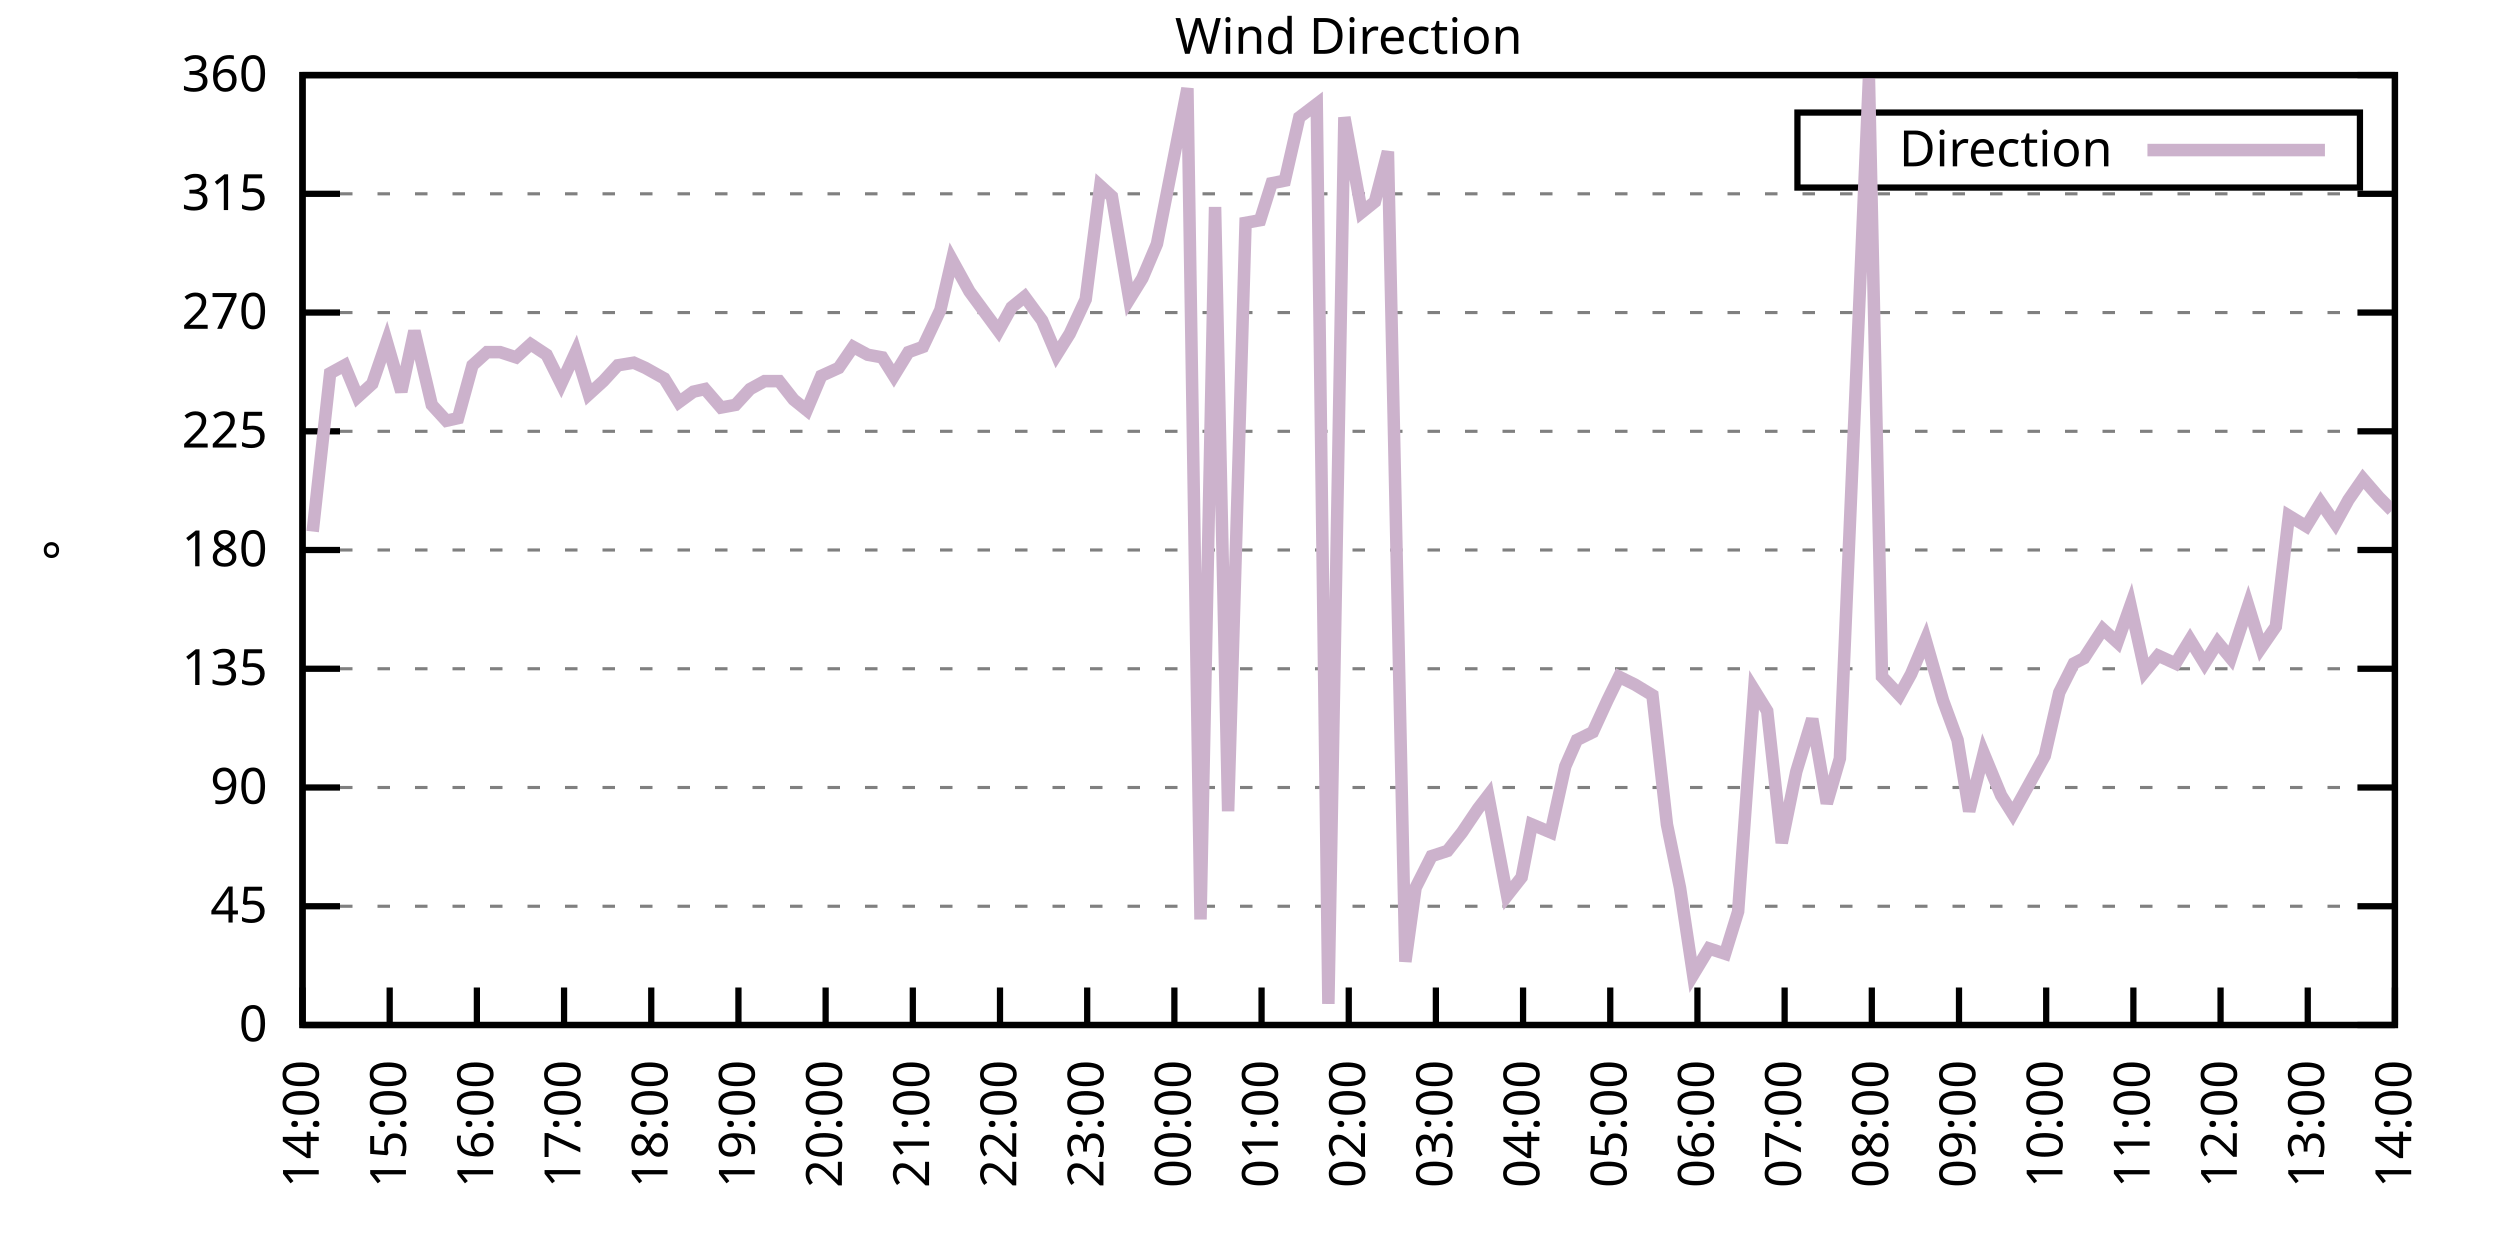
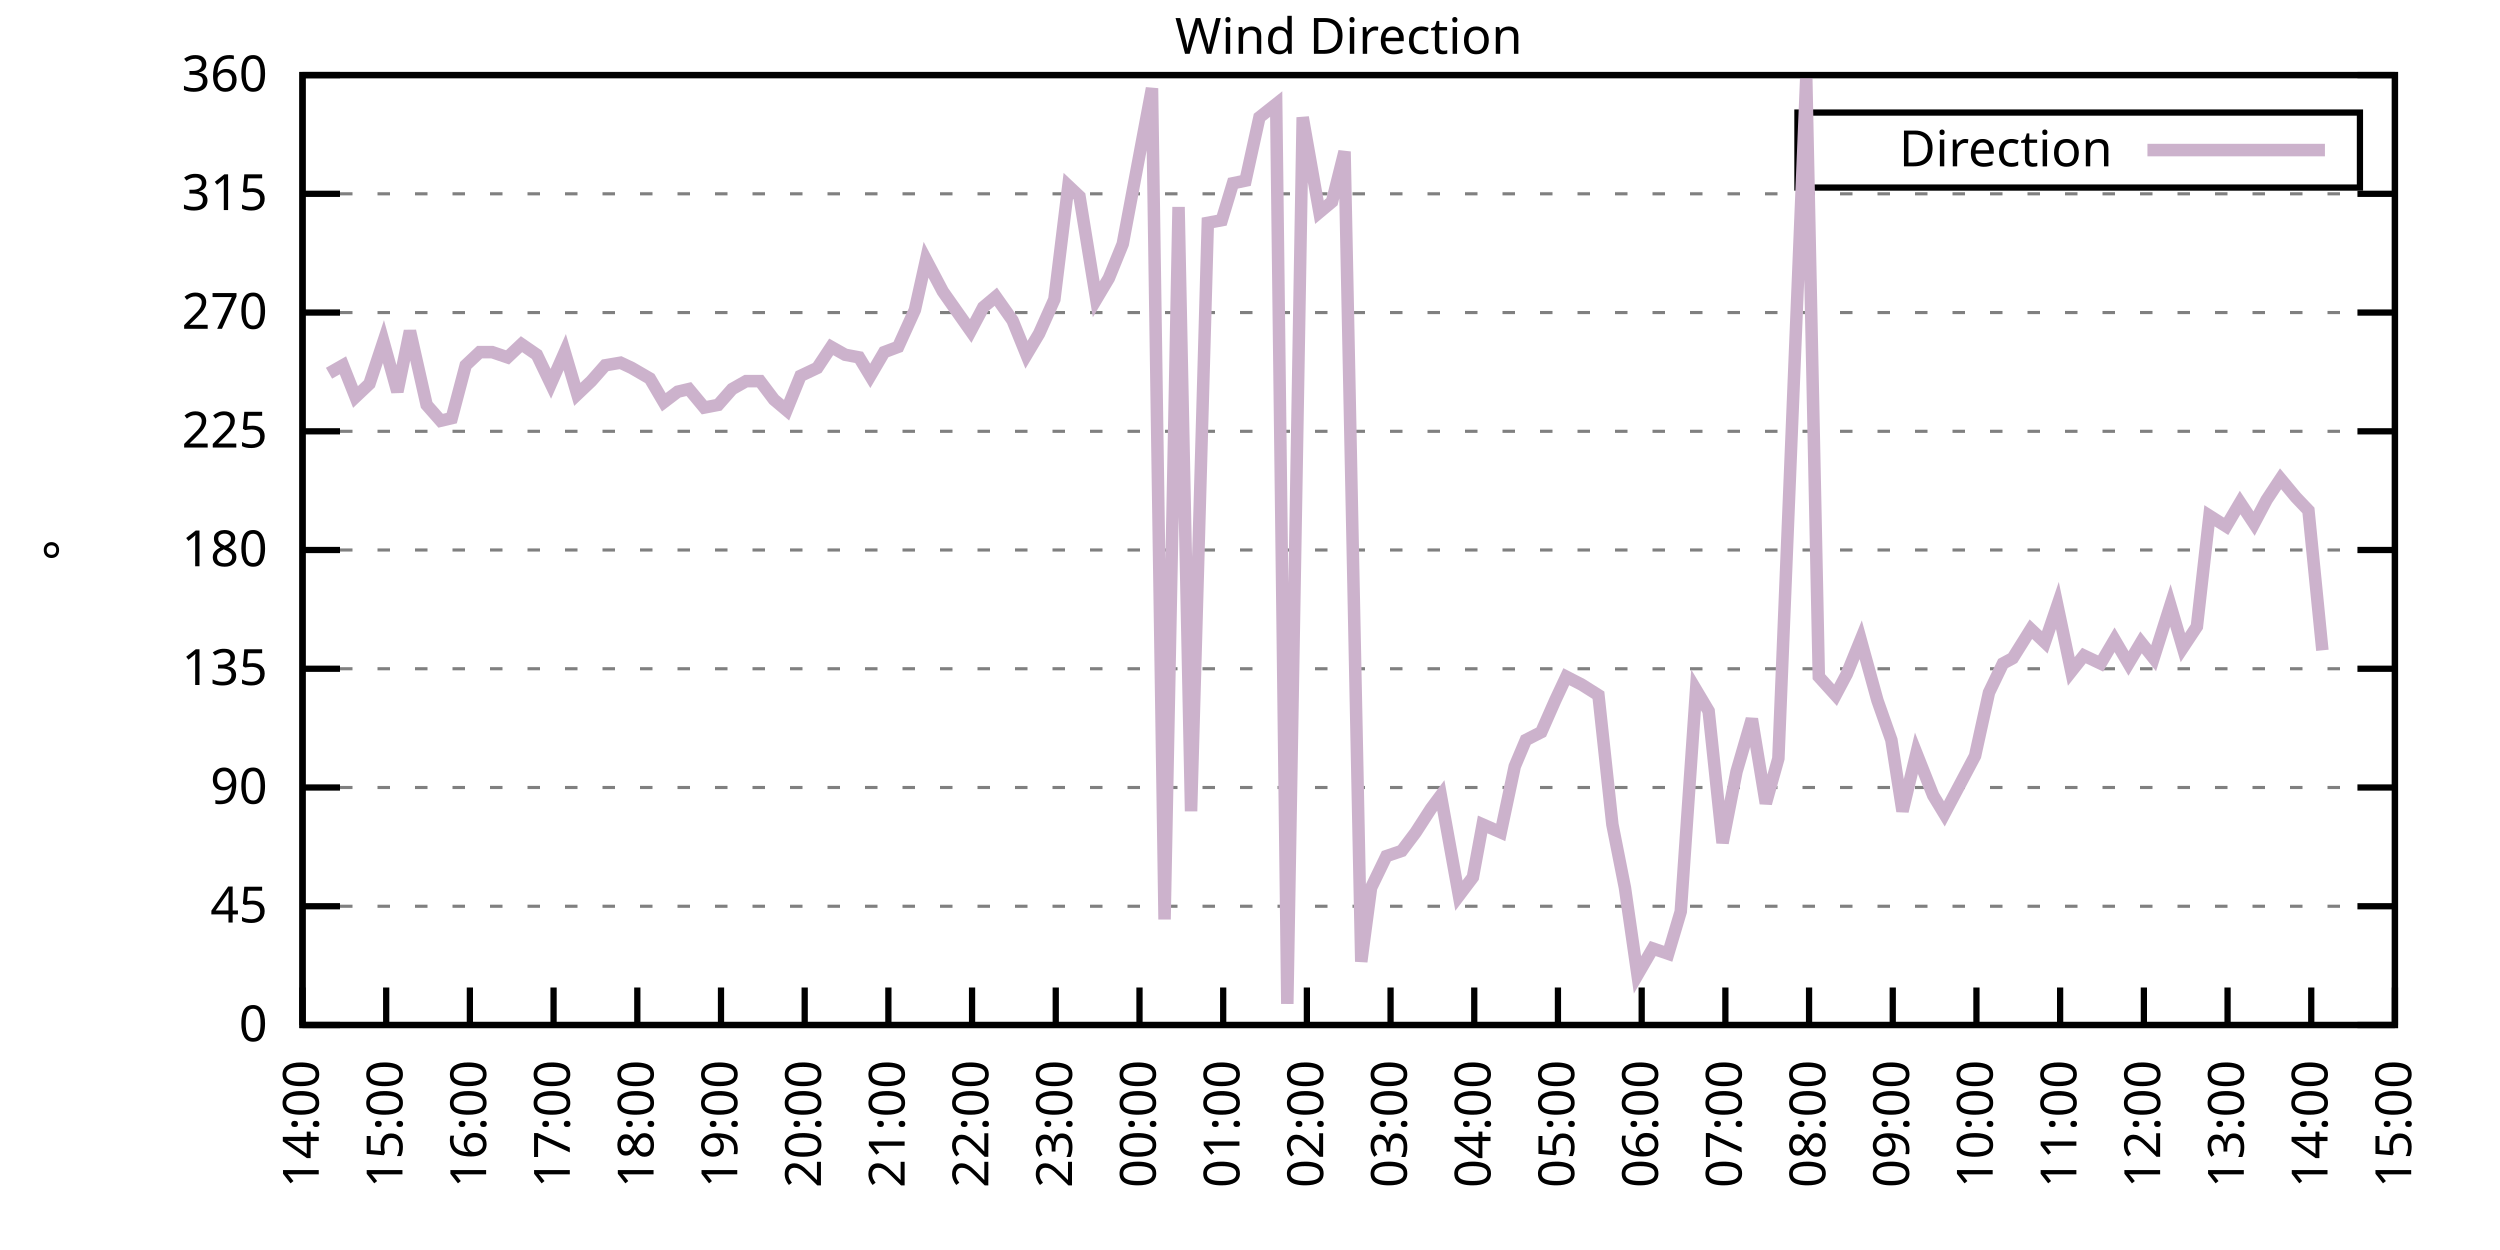
<svg xmlns="http://www.w3.org/2000/svg" xmlns:xlink="http://www.w3.org/1999/xlink" width="400" height="200" viewBox="0 0 400 200">
  <g id="gnuplot_canvas">
    <rect x="0" y="0" width="400" height="200" fill="none" />
    <defs>
      <circle id="gpDot" r="0.5" stroke-width="0.5" stroke="currentColor" />
      <path id="gpPt0" stroke-width="0.333" stroke="currentColor" d="M-1,0 h2 M0,-1 v2" />
      <path id="gpPt1" stroke-width="0.333" stroke="currentColor" d="M-1,-1 L1,1 M1,-1 L-1,1" />
      <path id="gpPt2" stroke-width="0.333" stroke="currentColor" d="M-1,0 L1,0 M0,-1 L0,1 M-1,-1 L1,1 M-1,1 L1,-1" />
      <rect id="gpPt3" stroke-width="0.333" stroke="currentColor" x="-1" y="-1" width="2" height="2" />
      <rect id="gpPt4" stroke-width="0.333" stroke="currentColor" fill="currentColor" x="-1" y="-1" width="2" height="2" />
      <circle id="gpPt5" stroke-width="0.333" stroke="currentColor" cx="0" cy="0" r="1" />
      <use xlink:href="#gpPt5" id="gpPt6" fill="currentColor" stroke="none" />
      <path id="gpPt7" stroke-width="0.333" stroke="currentColor" d="M0,-1.33 L-1.33,0.67 L1.33,0.67 z" />
      <use xlink:href="#gpPt7" id="gpPt8" fill="currentColor" stroke="none" />
      <use xlink:href="#gpPt7" id="gpPt9" stroke="currentColor" transform="rotate(180)" />
      <use xlink:href="#gpPt9" id="gpPt10" fill="currentColor" stroke="none" />
      <use xlink:href="#gpPt3" id="gpPt11" stroke="currentColor" transform="rotate(45)" />
      <use xlink:href="#gpPt11" id="gpPt12" fill="currentColor" stroke="none" />
      <path id="gpPt13" stroke-width="0.333" stroke="currentColor" d="M0,1.330 L1.265,0.411 L0.782,-1.067 L-0.782,-1.076 L-1.265,0.411 z" />
      <use xlink:href="#gpPt13" id="gpPt14" fill="currentColor" stroke="none" />
      <filter id="textbox" filterUnits="objectBoundingBox" x="0" y="0" height="1" width="1">
        <feFlood flood-color="white" flood-opacity="1" result="bgnd" />
        <feComposite in="SourceGraphic" in2="bgnd" operator="atop" />
      </filter>
      <filter id="greybox" filterUnits="objectBoundingBox" x="0" y="0" height="1" width="1">
        <feFlood flood-color="lightgrey" flood-opacity="1" result="grey" />
        <feComposite in="SourceGraphic" in2="grey" operator="atop" />
      </filter>
    </defs>
    <g fill="none" color="white" stroke="currentColor" stroke-width="1.00" stroke-linecap="butt" stroke-linejoin="miter">
</g>
    <g fill="none" color="black" stroke="currentColor" stroke-width="1.00" stroke-linecap="butt" stroke-linejoin="miter">
      <g stroke="none" shape-rendering="crispEdges">
        <polygon fill="rgb(255, 255, 255)" points="48.40,164.00 383.18,164.00 383.18,12.02 48.40,12.02 " />
      </g>
    </g>
    <g fill="none" color="black" stroke="currentColor" stroke-width="1.00" stroke-linecap="butt" stroke-linejoin="miter">
</g>
    <g fill="none" color="black" stroke="black" stroke-width="0.50" stroke-linecap="butt" stroke-linejoin="miter">
</g>
    <g fill="none" color="gray" stroke="currentColor" stroke-width="0.50" stroke-linecap="butt" stroke-linejoin="miter">
      <path stroke="gray" stroke-dasharray="2,4" class="gridline" d="M48.40,164.00 L383.19,164.00  " />
    </g>
    <g fill="none" color="gray" stroke="gray" stroke-width="1.00" stroke-linecap="butt" stroke-linejoin="miter">
</g>
    <g fill="none" color="black" stroke="currentColor" stroke-width="1.00" stroke-linecap="butt" stroke-linejoin="miter">
      <path stroke="black" d="M48.40,164.00 L54.40,164.00 M383.19,164.00 L377.19,164.00  " />
      <g transform="translate(42.80,166.60)" stroke="none" fill="black" font-family="Sans" font-size="8.00" text-anchor="end">
        <text>
          <tspan font-family="Sans"> 0</tspan>
        </text>
      </g>
    </g>
    <g fill="none" color="black" stroke="currentColor" stroke-width="1.00" stroke-linecap="butt" stroke-linejoin="miter">
</g>
    <g fill="none" color="black" stroke="black" stroke-width="0.50" stroke-linecap="butt" stroke-linejoin="miter">
</g>
    <g fill="none" color="gray" stroke="currentColor" stroke-width="0.50" stroke-linecap="butt" stroke-linejoin="miter">
      <path stroke="gray" stroke-dasharray="2,4" class="gridline" d="M48.40,145.00 L383.19,145.00  " />
    </g>
    <g fill="none" color="gray" stroke="gray" stroke-width="1.00" stroke-linecap="butt" stroke-linejoin="miter">
</g>
    <g fill="none" color="black" stroke="currentColor" stroke-width="1.00" stroke-linecap="butt" stroke-linejoin="miter">
      <path stroke="black" d="M48.40,145.00 L54.40,145.00 M383.19,145.00 L377.19,145.00  " />
      <g transform="translate(42.80,147.60)" stroke="none" fill="black" font-family="Sans" font-size="8.00" text-anchor="end">
        <text>
          <tspan font-family="Sans"> 45</tspan>
        </text>
      </g>
    </g>
    <g fill="none" color="black" stroke="currentColor" stroke-width="1.00" stroke-linecap="butt" stroke-linejoin="miter">
</g>
    <g fill="none" color="black" stroke="black" stroke-width="0.50" stroke-linecap="butt" stroke-linejoin="miter">
</g>
    <g fill="none" color="gray" stroke="currentColor" stroke-width="0.50" stroke-linecap="butt" stroke-linejoin="miter">
      <path stroke="gray" stroke-dasharray="2,4" class="gridline" d="M48.40,126.00 L383.19,126.00  " />
    </g>
    <g fill="none" color="gray" stroke="gray" stroke-width="1.00" stroke-linecap="butt" stroke-linejoin="miter">
</g>
    <g fill="none" color="black" stroke="currentColor" stroke-width="1.00" stroke-linecap="butt" stroke-linejoin="miter">
      <path stroke="black" d="M48.40,126.00 L54.40,126.00 M383.19,126.00 L377.19,126.00  " />
      <g transform="translate(42.80,128.60)" stroke="none" fill="black" font-family="Sans" font-size="8.00" text-anchor="end">
        <text>
          <tspan font-family="Sans"> 90</tspan>
        </text>
      </g>
    </g>
    <g fill="none" color="black" stroke="currentColor" stroke-width="1.00" stroke-linecap="butt" stroke-linejoin="miter">
</g>
    <g fill="none" color="black" stroke="black" stroke-width="0.50" stroke-linecap="butt" stroke-linejoin="miter">
</g>
    <g fill="none" color="gray" stroke="currentColor" stroke-width="0.50" stroke-linecap="butt" stroke-linejoin="miter">
      <path stroke="gray" stroke-dasharray="2,4" class="gridline" d="M48.40,107.00 L383.19,107.00  " />
    </g>
    <g fill="none" color="gray" stroke="gray" stroke-width="1.00" stroke-linecap="butt" stroke-linejoin="miter">
</g>
    <g fill="none" color="black" stroke="currentColor" stroke-width="1.00" stroke-linecap="butt" stroke-linejoin="miter">
      <path stroke="black" d="M48.40,107.00 L54.40,107.00 M383.19,107.00 L377.19,107.00  " />
      <g transform="translate(42.80,109.60)" stroke="none" fill="black" font-family="Sans" font-size="8.00" text-anchor="end">
        <text>
          <tspan font-family="Sans"> 135</tspan>
        </text>
      </g>
    </g>
    <g fill="none" color="black" stroke="currentColor" stroke-width="1.00" stroke-linecap="butt" stroke-linejoin="miter">
</g>
    <g fill="none" color="black" stroke="black" stroke-width="0.50" stroke-linecap="butt" stroke-linejoin="miter">
</g>
    <g fill="none" color="gray" stroke="currentColor" stroke-width="0.50" stroke-linecap="butt" stroke-linejoin="miter">
      <path stroke="gray" stroke-dasharray="2,4" class="gridline" d="M48.40,88.00 L383.19,88.00  " />
    </g>
    <g fill="none" color="gray" stroke="gray" stroke-width="1.00" stroke-linecap="butt" stroke-linejoin="miter">
</g>
    <g fill="none" color="black" stroke="currentColor" stroke-width="1.00" stroke-linecap="butt" stroke-linejoin="miter">
      <path stroke="black" d="M48.40,88.00 L54.40,88.00 M383.19,88.00 L377.19,88.00  " />
      <g transform="translate(42.80,90.60)" stroke="none" fill="black" font-family="Sans" font-size="8.00" text-anchor="end">
        <text>
          <tspan font-family="Sans"> 180</tspan>
        </text>
      </g>
    </g>
    <g fill="none" color="black" stroke="currentColor" stroke-width="1.00" stroke-linecap="butt" stroke-linejoin="miter">
</g>
    <g fill="none" color="black" stroke="black" stroke-width="0.50" stroke-linecap="butt" stroke-linejoin="miter">
</g>
    <g fill="none" color="gray" stroke="currentColor" stroke-width="0.50" stroke-linecap="butt" stroke-linejoin="miter">
      <path stroke="gray" stroke-dasharray="2,4" class="gridline" d="M48.40,69.01 L383.19,69.01  " />
    </g>
    <g fill="none" color="gray" stroke="gray" stroke-width="1.00" stroke-linecap="butt" stroke-linejoin="miter">
</g>
    <g fill="none" color="black" stroke="currentColor" stroke-width="1.00" stroke-linecap="butt" stroke-linejoin="miter">
      <path stroke="black" d="M48.40,69.01 L54.40,69.01 M383.19,69.01 L377.19,69.01  " />
      <g transform="translate(42.80,71.61)" stroke="none" fill="black" font-family="Sans" font-size="8.00" text-anchor="end">
        <text>
          <tspan font-family="Sans"> 225</tspan>
        </text>
      </g>
    </g>
    <g fill="none" color="black" stroke="currentColor" stroke-width="1.00" stroke-linecap="butt" stroke-linejoin="miter">
</g>
    <g fill="none" color="black" stroke="black" stroke-width="0.50" stroke-linecap="butt" stroke-linejoin="miter">
</g>
    <g fill="none" color="gray" stroke="currentColor" stroke-width="0.50" stroke-linecap="butt" stroke-linejoin="miter">
      <path stroke="gray" stroke-dasharray="2,4" class="gridline" d="M48.40,50.01 L383.19,50.01  " />
    </g>
    <g fill="none" color="gray" stroke="gray" stroke-width="1.00" stroke-linecap="butt" stroke-linejoin="miter">
</g>
    <g fill="none" color="black" stroke="currentColor" stroke-width="1.00" stroke-linecap="butt" stroke-linejoin="miter">
      <path stroke="black" d="M48.40,50.01 L54.40,50.01 M383.19,50.01 L377.19,50.01  " />
      <g transform="translate(42.80,52.61)" stroke="none" fill="black" font-family="Sans" font-size="8.00" text-anchor="end">
        <text>
          <tspan font-family="Sans"> 270</tspan>
        </text>
      </g>
    </g>
    <g fill="none" color="black" stroke="currentColor" stroke-width="1.00" stroke-linecap="butt" stroke-linejoin="miter">
</g>
    <g fill="none" color="black" stroke="black" stroke-width="0.50" stroke-linecap="butt" stroke-linejoin="miter">
</g>
    <g fill="none" color="gray" stroke="currentColor" stroke-width="0.50" stroke-linecap="butt" stroke-linejoin="miter">
      <path stroke="gray" stroke-dasharray="2,4" class="gridline" d="M48.40,31.01 L383.19,31.01  " />
    </g>
    <g fill="none" color="gray" stroke="gray" stroke-width="1.00" stroke-linecap="butt" stroke-linejoin="miter">
</g>
    <g fill="none" color="black" stroke="currentColor" stroke-width="1.00" stroke-linecap="butt" stroke-linejoin="miter">
      <path stroke="black" d="M48.40,31.01 L54.40,31.01 M383.19,31.01 L377.19,31.01  " />
      <g transform="translate(42.80,33.61)" stroke="none" fill="black" font-family="Sans" font-size="8.00" text-anchor="end">
        <text>
          <tspan font-family="Sans"> 315</tspan>
        </text>
      </g>
    </g>
    <g fill="none" color="black" stroke="currentColor" stroke-width="1.00" stroke-linecap="butt" stroke-linejoin="miter">
</g>
    <g fill="none" color="black" stroke="black" stroke-width="0.50" stroke-linecap="butt" stroke-linejoin="miter">
</g>
    <g fill="none" color="gray" stroke="currentColor" stroke-width="0.50" stroke-linecap="butt" stroke-linejoin="miter">
      <path stroke="gray" stroke-dasharray="2,4" class="gridline" d="M48.40,12.01 L383.19,12.01  " />
    </g>
    <g fill="none" color="gray" stroke="gray" stroke-width="1.00" stroke-linecap="butt" stroke-linejoin="miter">
</g>
    <g fill="none" color="black" stroke="currentColor" stroke-width="1.00" stroke-linecap="butt" stroke-linejoin="miter">
      <path stroke="black" d="M48.40,12.01 L54.40,12.01 M383.19,12.01 L377.19,12.01  " />
      <g transform="translate(42.80,14.61)" stroke="none" fill="black" font-family="Sans" font-size="8.00" text-anchor="end">
        <text>
          <tspan font-family="Sans"> 360</tspan>
        </text>
      </g>
    </g>
    <g fill="none" color="black" stroke="currentColor" stroke-width="1.00" stroke-linecap="butt" stroke-linejoin="miter">
      <path stroke="black" d="M48.40,164.00 L48.40,158.00  " />
      <g transform="translate(51.00,169.60) rotate(270.00)" stroke="none" fill="black" font-family="Sans" font-size="8.00" text-anchor="end">
        <text>
          <tspan font-family="Sans">14:00</tspan>
        </text>
      </g>
    </g>
    <g fill="none" color="black" stroke="currentColor" stroke-width="1.00" stroke-linecap="butt" stroke-linejoin="miter">
-       <path stroke="black" d="M62.35,164.00 L62.35,158.00  " />
-       <g transform="translate(64.95,169.60) rotate(270.00)" stroke="none" fill="black" font-family="Sans" font-size="8.00" text-anchor="end">
+       <path stroke="black" d="M61.79,164.00 L61.79,158.00  " />
+       <g transform="translate(64.39,169.60) rotate(270.00)" stroke="none" fill="black" font-family="Sans" font-size="8.00" text-anchor="end">
        <text>
          <tspan font-family="Sans">15:00</tspan>
        </text>
      </g>
    </g>
    <g fill="none" color="black" stroke="currentColor" stroke-width="1.00" stroke-linecap="butt" stroke-linejoin="miter">
-       <path stroke="black" d="M76.30,164.00 L76.30,158.00  " />
-       <g transform="translate(78.90,169.60) rotate(270.00)" stroke="none" fill="black" font-family="Sans" font-size="8.00" text-anchor="end">
+       <path stroke="black" d="M75.18,164.00 L75.18,158.00  " />
+       <g transform="translate(77.78,169.60) rotate(270.00)" stroke="none" fill="black" font-family="Sans" font-size="8.00" text-anchor="end">
        <text>
          <tspan font-family="Sans">16:00</tspan>
        </text>
      </g>
    </g>
    <g fill="none" color="black" stroke="currentColor" stroke-width="1.00" stroke-linecap="butt" stroke-linejoin="miter">
-       <path stroke="black" d="M90.25,164.00 L90.25,158.00  " />
-       <g transform="translate(92.85,169.60) rotate(270.00)" stroke="none" fill="black" font-family="Sans" font-size="8.00" text-anchor="end">
+       <path stroke="black" d="M88.57,164.00 L88.57,158.00  " />
+       <g transform="translate(91.17,169.60) rotate(270.00)" stroke="none" fill="black" font-family="Sans" font-size="8.00" text-anchor="end">
        <text>
          <tspan font-family="Sans">17:00</tspan>
        </text>
      </g>
    </g>
    <g fill="none" color="black" stroke="currentColor" stroke-width="1.00" stroke-linecap="butt" stroke-linejoin="miter">
-       <path stroke="black" d="M104.20,164.00 L104.20,158.00  " />
-       <g transform="translate(106.80,169.60) rotate(270.00)" stroke="none" fill="black" font-family="Sans" font-size="8.00" text-anchor="end">
+       <path stroke="black" d="M101.97,164.00 L101.97,158.00  " />
+       <g transform="translate(104.57,169.60) rotate(270.00)" stroke="none" fill="black" font-family="Sans" font-size="8.00" text-anchor="end">
        <text>
          <tspan font-family="Sans">18:00</tspan>
        </text>
      </g>
    </g>
    <g fill="none" color="black" stroke="currentColor" stroke-width="1.00" stroke-linecap="butt" stroke-linejoin="miter">
-       <path stroke="black" d="M118.15,164.00 L118.15,158.00  " />
-       <g transform="translate(120.75,169.60) rotate(270.00)" stroke="none" fill="black" font-family="Sans" font-size="8.00" text-anchor="end">
+       <path stroke="black" d="M115.36,164.00 L115.36,158.00  " />
+       <g transform="translate(117.96,169.60) rotate(270.00)" stroke="none" fill="black" font-family="Sans" font-size="8.00" text-anchor="end">
        <text>
          <tspan font-family="Sans">19:00</tspan>
        </text>
      </g>
    </g>
    <g fill="none" color="black" stroke="currentColor" stroke-width="1.00" stroke-linecap="butt" stroke-linejoin="miter">
-       <path stroke="black" d="M132.10,164.00 L132.10,158.00  " />
-       <g transform="translate(134.70,169.60) rotate(270.00)" stroke="none" fill="black" font-family="Sans" font-size="8.00" text-anchor="end">
+       <path stroke="black" d="M128.75,164.00 L128.75,158.00  " />
+       <g transform="translate(131.35,169.60) rotate(270.00)" stroke="none" fill="black" font-family="Sans" font-size="8.00" text-anchor="end">
        <text>
          <tspan font-family="Sans">20:00</tspan>
        </text>
      </g>
    </g>
    <g fill="none" color="black" stroke="currentColor" stroke-width="1.00" stroke-linecap="butt" stroke-linejoin="miter">
-       <path stroke="black" d="M146.05,164.00 L146.05,158.00  " />
-       <g transform="translate(148.65,169.60) rotate(270.00)" stroke="none" fill="black" font-family="Sans" font-size="8.00" text-anchor="end">
+       <path stroke="black" d="M142.14,164.00 L142.14,158.00  " />
+       <g transform="translate(144.74,169.60) rotate(270.00)" stroke="none" fill="black" font-family="Sans" font-size="8.00" text-anchor="end">
        <text>
          <tspan font-family="Sans">21:00</tspan>
        </text>
      </g>
    </g>
    <g fill="none" color="black" stroke="currentColor" stroke-width="1.00" stroke-linecap="butt" stroke-linejoin="miter">
-       <path stroke="black" d="M160.00,164.00 L160.00,158.00  " />
-       <g transform="translate(162.60,169.60) rotate(270.00)" stroke="none" fill="black" font-family="Sans" font-size="8.00" text-anchor="end">
+       <path stroke="black" d="M155.53,164.00 L155.53,158.00  " />
+       <g transform="translate(158.13,169.60) rotate(270.00)" stroke="none" fill="black" font-family="Sans" font-size="8.00" text-anchor="end">
        <text>
          <tspan font-family="Sans">22:00</tspan>
        </text>
      </g>
    </g>
    <g fill="none" color="black" stroke="currentColor" stroke-width="1.00" stroke-linecap="butt" stroke-linejoin="miter">
-       <path stroke="black" d="M173.95,164.00 L173.95,158.00  " />
-       <g transform="translate(176.55,169.60) rotate(270.00)" stroke="none" fill="black" font-family="Sans" font-size="8.00" text-anchor="end">
+       <path stroke="black" d="M168.92,164.00 L168.92,158.00  " />
+       <g transform="translate(171.52,169.60) rotate(270.00)" stroke="none" fill="black" font-family="Sans" font-size="8.00" text-anchor="end">
        <text>
          <tspan font-family="Sans">23:00</tspan>
        </text>
      </g>
    </g>
    <g fill="none" color="black" stroke="currentColor" stroke-width="1.00" stroke-linecap="butt" stroke-linejoin="miter">
-       <path stroke="black" d="M187.90,164.00 L187.90,158.00  " />
-       <g transform="translate(190.50,169.60) rotate(270.00)" stroke="none" fill="black" font-family="Sans" font-size="8.00" text-anchor="end">
+       <path stroke="black" d="M182.32,164.00 L182.32,158.00  " />
+       <g transform="translate(184.92,169.60) rotate(270.00)" stroke="none" fill="black" font-family="Sans" font-size="8.00" text-anchor="end">
        <text>
          <tspan font-family="Sans">00:00</tspan>
        </text>
      </g>
    </g>
    <g fill="none" color="black" stroke="currentColor" stroke-width="1.00" stroke-linecap="butt" stroke-linejoin="miter">
-       <path stroke="black" d="M201.85,164.00 L201.85,158.00  " />
-       <g transform="translate(204.45,169.60) rotate(270.00)" stroke="none" fill="black" font-family="Sans" font-size="8.00" text-anchor="end">
+       <path stroke="black" d="M195.71,164.00 L195.71,158.00  " />
+       <g transform="translate(198.31,169.60) rotate(270.00)" stroke="none" fill="black" font-family="Sans" font-size="8.00" text-anchor="end">
        <text>
          <tspan font-family="Sans">01:00</tspan>
        </text>
      </g>
    </g>
    <g fill="none" color="black" stroke="currentColor" stroke-width="1.00" stroke-linecap="butt" stroke-linejoin="miter">
-       <path stroke="black" d="M215.80,164.00 L215.80,158.00  " />
-       <g transform="translate(218.40,169.60) rotate(270.00)" stroke="none" fill="black" font-family="Sans" font-size="8.00" text-anchor="end">
+       <path stroke="black" d="M209.10,164.00 L209.10,158.00  " />
+       <g transform="translate(211.70,169.60) rotate(270.00)" stroke="none" fill="black" font-family="Sans" font-size="8.00" text-anchor="end">
        <text>
          <tspan font-family="Sans">02:00</tspan>
        </text>
      </g>
    </g>
    <g fill="none" color="black" stroke="currentColor" stroke-width="1.00" stroke-linecap="butt" stroke-linejoin="miter">
-       <path stroke="black" d="M229.74,164.00 L229.74,158.00  " />
-       <g transform="translate(232.34,169.60) rotate(270.00)" stroke="none" fill="black" font-family="Sans" font-size="8.00" text-anchor="end">
+       <path stroke="black" d="M222.49,164.00 L222.49,158.00  " />
+       <g transform="translate(225.09,169.60) rotate(270.00)" stroke="none" fill="black" font-family="Sans" font-size="8.00" text-anchor="end">
        <text>
          <tspan font-family="Sans">03:00</tspan>
        </text>
      </g>
    </g>
    <g fill="none" color="black" stroke="currentColor" stroke-width="1.00" stroke-linecap="butt" stroke-linejoin="miter">
-       <path stroke="black" d="M243.69,164.00 L243.69,158.00  " />
-       <g transform="translate(246.29,169.60) rotate(270.00)" stroke="none" fill="black" font-family="Sans" font-size="8.00" text-anchor="end">
+       <path stroke="black" d="M235.88,164.00 L235.88,158.00  " />
+       <g transform="translate(238.48,169.60) rotate(270.00)" stroke="none" fill="black" font-family="Sans" font-size="8.00" text-anchor="end">
        <text>
          <tspan font-family="Sans">04:00</tspan>
        </text>
      </g>
    </g>
    <g fill="none" color="black" stroke="currentColor" stroke-width="1.00" stroke-linecap="butt" stroke-linejoin="miter">
-       <path stroke="black" d="M257.64,164.00 L257.64,158.00  " />
-       <g transform="translate(260.24,169.60) rotate(270.00)" stroke="none" fill="black" font-family="Sans" font-size="8.00" text-anchor="end">
+       <path stroke="black" d="M249.27,164.00 L249.27,158.00  " />
+       <g transform="translate(251.87,169.60) rotate(270.00)" stroke="none" fill="black" font-family="Sans" font-size="8.00" text-anchor="end">
        <text>
          <tspan font-family="Sans">05:00</tspan>
        </text>
      </g>
    </g>
    <g fill="none" color="black" stroke="currentColor" stroke-width="1.00" stroke-linecap="butt" stroke-linejoin="miter">
-       <path stroke="black" d="M271.59,164.00 L271.59,158.00  " />
-       <g transform="translate(274.19,169.60) rotate(270.00)" stroke="none" fill="black" font-family="Sans" font-size="8.00" text-anchor="end">
+       <path stroke="black" d="M262.67,164.00 L262.67,158.00  " />
+       <g transform="translate(265.27,169.60) rotate(270.00)" stroke="none" fill="black" font-family="Sans" font-size="8.00" text-anchor="end">
        <text>
          <tspan font-family="Sans">06:00</tspan>
        </text>
      </g>
    </g>
    <g fill="none" color="black" stroke="currentColor" stroke-width="1.00" stroke-linecap="butt" stroke-linejoin="miter">
-       <path stroke="black" d="M285.54,164.00 L285.54,158.00  " />
-       <g transform="translate(288.14,169.60) rotate(270.00)" stroke="none" fill="black" font-family="Sans" font-size="8.00" text-anchor="end">
+       <path stroke="black" d="M276.06,164.00 L276.06,158.00  " />
+       <g transform="translate(278.66,169.60) rotate(270.00)" stroke="none" fill="black" font-family="Sans" font-size="8.00" text-anchor="end">
        <text>
          <tspan font-family="Sans">07:00</tspan>
        </text>
      </g>
    </g>
    <g fill="none" color="black" stroke="currentColor" stroke-width="1.00" stroke-linecap="butt" stroke-linejoin="miter">
-       <path stroke="black" d="M299.49,164.00 L299.49,158.00  " />
-       <g transform="translate(302.09,169.60) rotate(270.00)" stroke="none" fill="black" font-family="Sans" font-size="8.00" text-anchor="end">
+       <path stroke="black" d="M289.45,164.00 L289.45,158.00  " />
+       <g transform="translate(292.05,169.60) rotate(270.00)" stroke="none" fill="black" font-family="Sans" font-size="8.00" text-anchor="end">
        <text>
          <tspan font-family="Sans">08:00</tspan>
        </text>
      </g>
    </g>
    <g fill="none" color="black" stroke="currentColor" stroke-width="1.00" stroke-linecap="butt" stroke-linejoin="miter">
-       <path stroke="black" d="M313.44,164.00 L313.44,158.00  " />
-       <g transform="translate(316.04,169.60) rotate(270.00)" stroke="none" fill="black" font-family="Sans" font-size="8.00" text-anchor="end">
+       <path stroke="black" d="M302.84,164.00 L302.84,158.00  " />
+       <g transform="translate(305.44,169.60) rotate(270.00)" stroke="none" fill="black" font-family="Sans" font-size="8.00" text-anchor="end">
        <text>
          <tspan font-family="Sans">09:00</tspan>
        </text>
      </g>
    </g>
    <g fill="none" color="black" stroke="currentColor" stroke-width="1.00" stroke-linecap="butt" stroke-linejoin="miter">
-       <path stroke="black" d="M327.39,164.00 L327.39,158.00  " />
-       <g transform="translate(329.99,169.60) rotate(270.00)" stroke="none" fill="black" font-family="Sans" font-size="8.00" text-anchor="end">
+       <path stroke="black" d="M316.23,164.00 L316.23,158.00  " />
+       <g transform="translate(318.83,169.60) rotate(270.00)" stroke="none" fill="black" font-family="Sans" font-size="8.00" text-anchor="end">
        <text>
          <tspan font-family="Sans">10:00</tspan>
        </text>
      </g>
    </g>
    <g fill="none" color="black" stroke="currentColor" stroke-width="1.00" stroke-linecap="butt" stroke-linejoin="miter">
-       <path stroke="black" d="M341.34,164.00 L341.34,158.00  " />
-       <g transform="translate(343.94,169.60) rotate(270.00)" stroke="none" fill="black" font-family="Sans" font-size="8.00" text-anchor="end">
+       <path stroke="black" d="M329.62,164.00 L329.62,158.00  " />
+       <g transform="translate(332.22,169.60) rotate(270.00)" stroke="none" fill="black" font-family="Sans" font-size="8.00" text-anchor="end">
        <text>
          <tspan font-family="Sans">11:00</tspan>
        </text>
      </g>
    </g>
    <g fill="none" color="black" stroke="currentColor" stroke-width="1.00" stroke-linecap="butt" stroke-linejoin="miter">
-       <path stroke="black" d="M355.29,164.00 L355.29,158.00  " />
-       <g transform="translate(357.89,169.60) rotate(270.00)" stroke="none" fill="black" font-family="Sans" font-size="8.00" text-anchor="end">
+       <path stroke="black" d="M343.02,164.00 L343.02,158.00  " />
+       <g transform="translate(345.62,169.60) rotate(270.00)" stroke="none" fill="black" font-family="Sans" font-size="8.00" text-anchor="end">
        <text>
          <tspan font-family="Sans">12:00</tspan>
        </text>
      </g>
    </g>
    <g fill="none" color="black" stroke="currentColor" stroke-width="1.00" stroke-linecap="butt" stroke-linejoin="miter">
-       <path stroke="black" d="M369.24,164.00 L369.24,158.00  " />
-       <g transform="translate(371.84,169.60) rotate(270.00)" stroke="none" fill="black" font-family="Sans" font-size="8.00" text-anchor="end">
+       <path stroke="black" d="M356.41,164.00 L356.41,158.00  " />
+       <g transform="translate(359.01,169.60) rotate(270.00)" stroke="none" fill="black" font-family="Sans" font-size="8.00" text-anchor="end">
        <text>
          <tspan font-family="Sans">13:00</tspan>
+         </text>
+       </g>
+     </g>
+     <g fill="none" color="black" stroke="currentColor" stroke-width="1.00" stroke-linecap="butt" stroke-linejoin="miter">
+       <path stroke="black" d="M369.80,164.00 L369.80,158.00  " />
+       <g transform="translate(372.40,169.60) rotate(270.00)" stroke="none" fill="black" font-family="Sans" font-size="8.00" text-anchor="end">
+         <text>
+           <tspan font-family="Sans">14:00</tspan>
        </text>
      </g>
    </g>
    <g fill="none" color="black" stroke="currentColor" stroke-width="1.00" stroke-linecap="butt" stroke-linejoin="miter">
      <path stroke="black" d="M383.19,164.00 L383.19,158.00  " />
      <g transform="translate(385.79,169.60) rotate(270.00)" stroke="none" fill="black" font-family="Sans" font-size="8.00" text-anchor="end">
        <text>
-           <tspan font-family="Sans">14:00</tspan>
+           <tspan font-family="Sans">15:00</tspan>
        </text>
      </g>
    </g>
    <g fill="none" color="black" stroke="currentColor" stroke-width="1.00" stroke-linecap="butt" stroke-linejoin="miter">
</g>
    <g fill="none" color="black" stroke="currentColor" stroke-width="1.00" stroke-linecap="butt" stroke-linejoin="miter">
      <path stroke="black" d="M48.40,12.01 L48.40,164.00 L383.19,164.00 L383.19,12.01 L48.40,12.01 Z  " />
    </g>
    <g fill="none" color="black" stroke="currentColor" stroke-width="1.00" stroke-linecap="butt" stroke-linejoin="miter">
</g>
    <g fill="none" color="black" stroke="currentColor" stroke-width="1.00" stroke-linecap="butt" stroke-linejoin="miter">
      <path stroke="black" d="M287.59,30.01 L287.59,18.01 L377.59,18.01 L377.59,30.01 L287.59,30.01 Z  " />
    </g>
    <g id="Wind_direction_plot_1">
      <g fill="none" color="white" stroke="black" stroke-width="2.00" stroke-linecap="butt" stroke-linejoin="miter">
</g>
      <g fill="none" color="black" stroke="currentColor" stroke-width="2.00" stroke-linecap="butt" stroke-linejoin="miter">
        <g transform="translate(337.99,26.61)" stroke="none" fill="black" font-family="Sans" font-size="8.00" text-anchor="end">
          <text>
            <tspan font-family="Sans">Direction</tspan>
          </text>
        </g>
      </g>
      <g fill="none" color="black" stroke="currentColor" stroke-width="2.00" stroke-linecap="butt" stroke-linejoin="miter">
-         <path stroke="rgb(204, 178, 204)" d="M343.59,24.01 L371.99,24.01 M50.03,85.05 L52.82,59.72 L55.14,58.45 L57.23,63.52 L59.56,61.41 L61.88,54.65   L64.21,62.67 L66.30,52.96 L69.09,64.78 L71.42,67.32 L73.28,66.90 L75.60,58.45 L77.93,56.34 L80.02,56.34   L82.58,57.18 L84.90,55.07 L87.46,56.76 L89.78,61.41 L92.11,56.34 L94.20,63.10 L96.53,60.98 L98.85,58.45   L101.41,58.03 L103.27,58.87 L106.29,60.56 L108.62,64.36 L110.94,62.67 L112.80,62.25 L115.36,65.21 L117.68,64.78   L120.01,62.25 L122.33,60.98 L124.66,60.98 L126.98,63.94 L129.08,65.63 L131.40,60.14 L134.19,58.87 L136.51,55.50   L138.84,56.76 L141.16,57.18 L143.02,60.14 L145.35,56.34 L147.67,55.50 L150.46,49.59 L152.32,41.56 L155.11,46.63   L156.97,49.16 L159.76,52.96 L161.86,49.16 L163.95,47.47 L166.74,51.27 L169.06,56.76 L171.16,53.39 L173.71,47.90   L176.04,29.74 L177.90,31.43 L180.69,47.90 L182.78,44.52 L185.11,39.03 L189.99,14.12 L192.08,147.11 L194.41,33.12   L196.50,129.80 L199.29,35.65 L201.61,35.23 L203.47,29.32 L205.57,28.90 L207.89,18.77 L210.68,16.65 L212.54,160.62   L215.10,18.77 L217.89,33.96 L219.98,32.28 L222.07,24.25 L224.86,153.87 L226.49,142.05 L229.05,136.98 L231.60,136.14   L233.93,133.18 L236.49,129.38 L238.11,127.27 L241.14,143.31 L243.46,140.36 L245.09,131.91 L248.11,133.18 L250.44,122.62   L252.30,118.40 L254.85,117.14 L257.18,112.07 L259.04,108.27 L261.60,109.54 L264.39,111.23 L266.71,131.91 L268.80,142.05   L270.90,155.98 L273.45,151.76 L276.01,152.60 L278.10,145.85 L280.66,110.38 L282.75,113.76 L285.08,134.87 L287.40,123.47   L289.96,115.03 L292.29,128.54 L294.38,121.36 L299.03,12.43 L301.12,108.27 L303.91,111.23 L305.77,107.85 L308.09,102.36   L310.88,112.07 L313.21,118.40 L315.07,129.80 L317.39,120.51 L320.18,127.27 L322.04,130.22 L327.16,120.94 L329.48,110.80   L331.81,106.16 L333.44,105.31 L336.46,100.67 L338.78,102.78 L340.88,96.87 L343.20,107.43 L345.29,104.89 L348.08,106.16   L350.41,102.36 L352.73,106.16 L354.83,102.78 L356.92,105.31 L359.71,96.87 L361.80,103.63 L364.13,100.25 L366.22,82.52   L369.01,84.21 L371.33,80.41 L373.66,83.78 L375.75,79.98 L378.08,76.61 L380.63,79.56 L382.73,81.67  " />
+         <path stroke="rgb(204, 178, 204)" d="M343.59,24.01 L371.99,24.01 M52.64,59.72 L54.87,58.45 L56.88,63.52 L59.11,61.41 L61.35,54.65 L63.58,62.67   L65.59,52.96 L68.26,64.78 L70.50,67.32 L72.28,66.90 L74.51,58.45 L76.75,56.34 L78.75,56.34 L81.21,57.18   L83.44,55.07 L85.90,56.76 L88.13,61.41 L90.36,56.34 L92.37,63.10 L94.60,60.98 L96.83,58.45 L99.29,58.03   L101.07,58.87 L103.98,60.56 L106.21,64.36 L108.44,62.67 L110.22,62.25 L112.68,65.21 L114.91,64.78 L117.14,62.25   L119.38,60.98 L121.61,60.98 L123.84,63.94 L125.85,65.63 L128.08,60.14 L130.76,58.87 L132.99,55.50 L135.22,56.76   L137.45,57.18 L139.24,60.14 L141.47,56.34 L143.70,55.50 L146.38,49.59 L148.17,41.56 L150.85,46.63 L152.63,49.16   L155.31,52.96 L157.32,49.16 L159.33,47.47 L162.01,51.27 L164.24,56.76 L166.25,53.39 L168.70,47.90 L170.93,29.74   L172.72,31.43 L175.40,47.90 L177.41,44.52 L179.64,39.03 L184.32,14.12 L186.33,147.11 L188.57,33.12 L190.57,129.80   L193.25,35.65 L195.48,35.23 L197.27,29.32 L199.28,28.90 L201.51,18.77 L204.19,16.65 L205.97,160.62 L208.43,18.77   L211.11,33.96 L213.12,32.28 L215.13,24.25 L217.80,153.87 L219.37,142.05 L221.82,136.98 L224.28,136.14 L226.51,133.18   L228.96,129.38 L230.53,127.27 L233.43,143.31 L235.66,140.36 L237.22,131.91 L240.12,133.18 L242.36,122.62 L244.14,118.40   L246.60,117.14 L248.83,112.07 L250.61,108.27 L253.07,109.54 L255.75,111.23 L257.98,131.91 L259.99,142.05 L262.00,155.98   L264.45,151.76 L266.91,152.60 L268.92,145.85 L271.37,110.38 L273.38,113.76 L275.61,134.87 L277.84,123.47 L280.30,115.03   L282.53,128.54 L284.54,121.36 L289.00,12.43 L291.01,108.27 L293.69,111.23 L295.48,107.85 L297.71,102.36 L300.39,112.07   L302.62,118.40 L304.40,129.80 L306.63,120.51 L309.31,127.27 L311.10,130.22 L316.01,120.94 L318.24,110.80 L320.47,106.16   L322.04,105.31 L324.94,100.67 L327.17,102.78 L329.18,96.87 L331.41,107.43 L333.42,104.89 L336.10,106.16 L338.33,102.36   L340.56,106.16 L342.57,102.78 L344.58,105.31 L347.26,96.87 L349.26,103.63 L351.50,100.25 L353.51,82.52 L356.18,84.21   L358.42,80.41 L360.65,83.78 L362.66,79.98 L364.89,76.61 L367.34,79.56 L369.35,81.67 L371.58,104.05  " />
      </g>
    </g>
    <g fill="none" color="black" stroke="currentColor" stroke-width="2.00" stroke-linecap="butt" stroke-linejoin="miter">
</g>
    <g fill="none" color="black" stroke="black" stroke-width="1.00" stroke-linecap="butt" stroke-linejoin="miter">
</g>
    <g fill="none" color="black" stroke="currentColor" stroke-width="1.00" stroke-linecap="butt" stroke-linejoin="miter">
      <path stroke="black" d="M48.40,12.01 L48.40,164.00 L383.19,164.00 L383.19,12.01 L48.40,12.01 Z  " />
      <g transform="translate(12.80,88.01) rotate(270.00)" stroke="none" fill="black" font-family="Sans" font-size="8.00" text-anchor="middle">
        <text>
          <tspan font-family="Sans">°</tspan>
        </text>
      </g>
    </g>
    <g fill="none" color="black" stroke="currentColor" stroke-width="1.00" stroke-linecap="butt" stroke-linejoin="miter">
</g>
    <g fill="none" color="black" stroke="currentColor" stroke-width="1.00" stroke-linecap="butt" stroke-linejoin="miter">
      <g transform="translate(215.79,8.61)" stroke="none" fill="black" font-family="Sans" font-size="8.00" text-anchor="middle">
        <text>
          <tspan font-family="Sans">Wind Direction</tspan>
        </text>
      </g>
    </g>
    <g fill="none" color="black" stroke="currentColor" stroke-width="1.00" stroke-linecap="butt" stroke-linejoin="miter">
</g>
  </g>
</svg>
